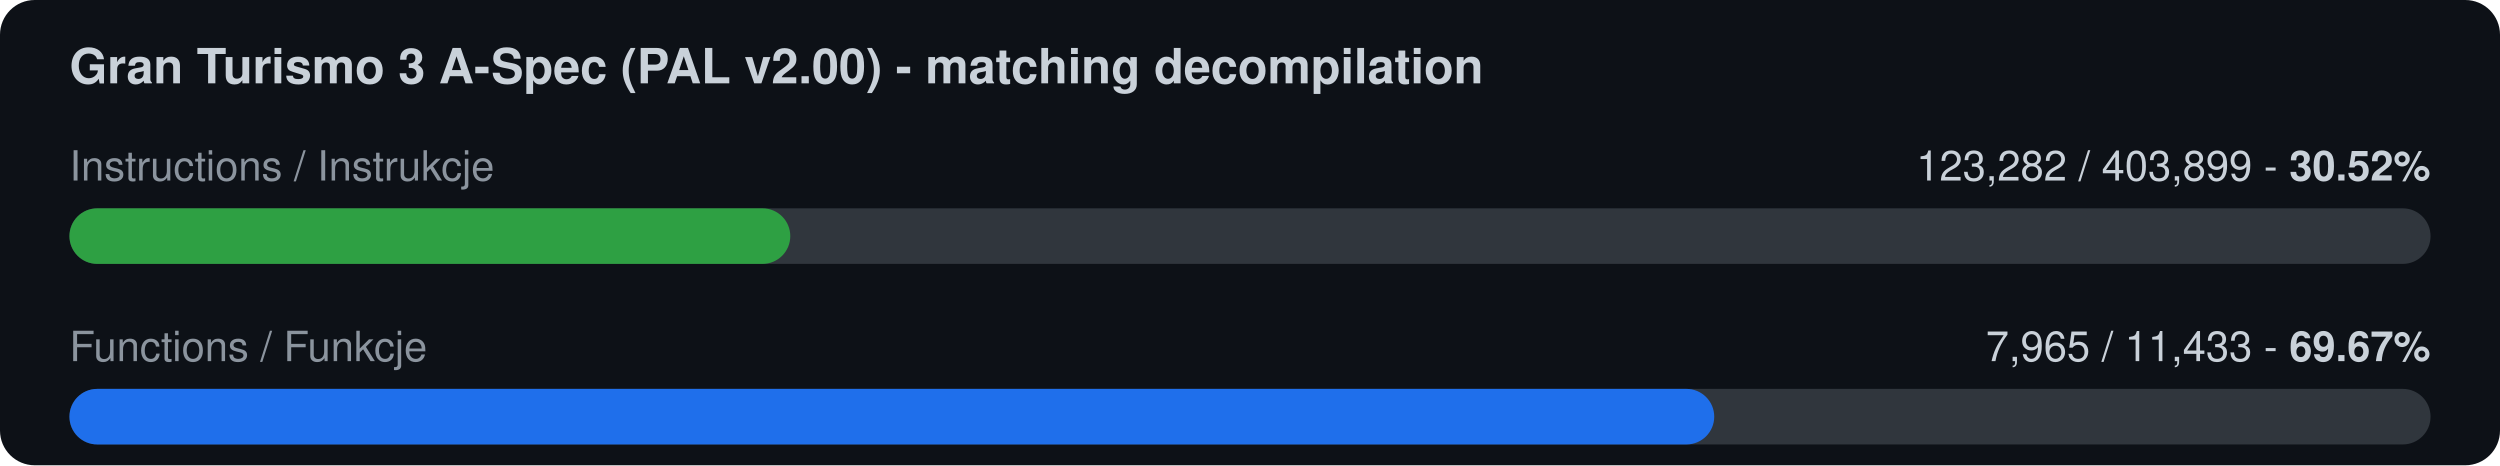
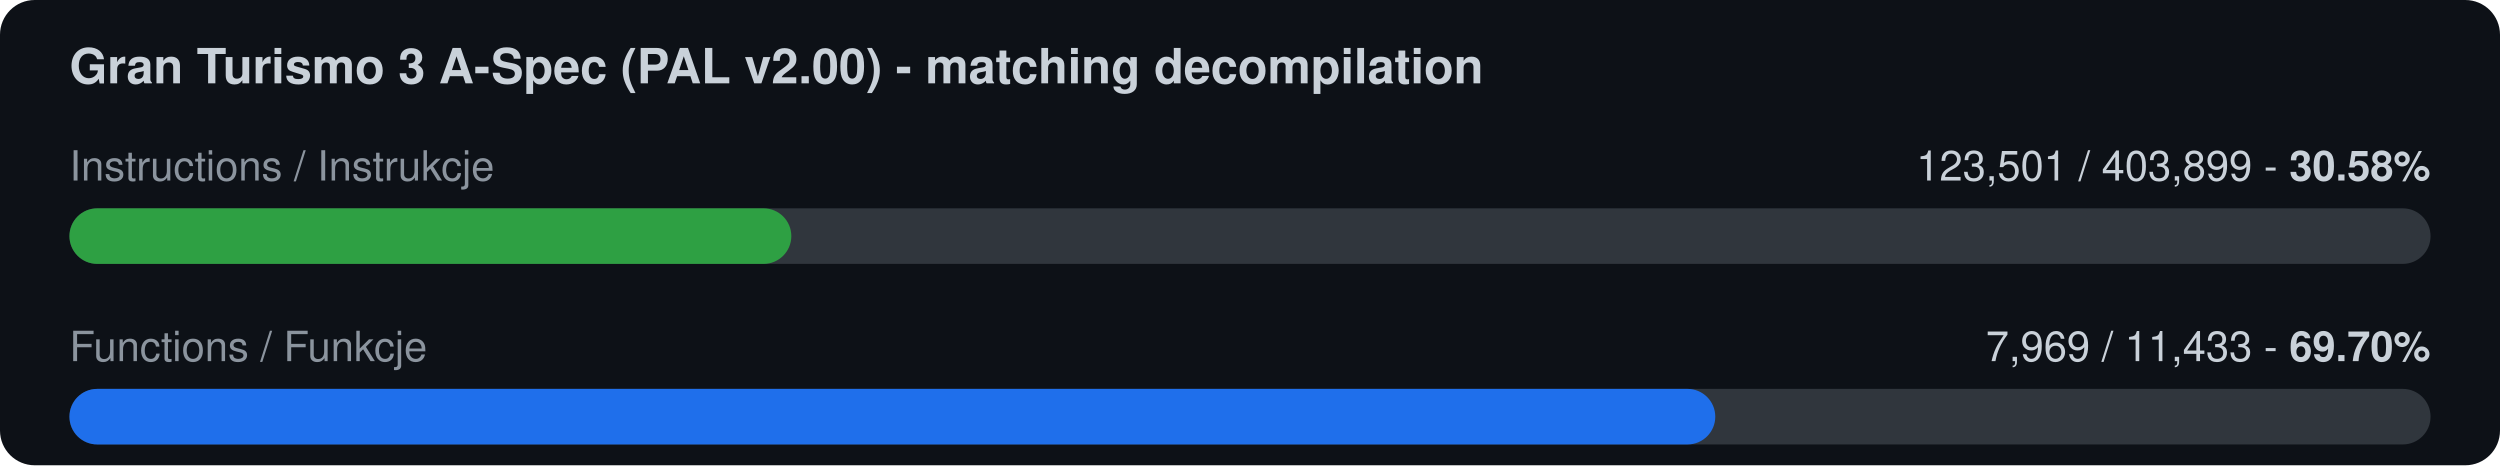
<svg xmlns="http://www.w3.org/2000/svg" width="720" height="134" viewBox="0 0 720 134">
  <rect width="720" height="134" rx="10" fill="#0d1117" />
  <text x="20" y="24" font-family="-apple-system,Segoe UI,Helvetica,Arial,sans-serif" font-size="14" font-weight="600" fill="#c9d1d9">Gran Turismo 3 A-Spec (PAL v2.00) - matching decompilation</text>
  <text x="20" y="52" font-family="-apple-system,Segoe UI,Helvetica,Arial,sans-serif" font-size="12" fill="#8b949e">Instructions / Instrukcje</text>
-   <text x="700" y="52" font-family="-apple-system,Segoe UI,Helvetica,Arial,sans-serif" font-size="12" fill="#c9d1d9" text-anchor="end">123,282 / 403,899  -  <tspan font-weight="700">30.52%</tspan>
+   <text x="700" y="52" font-family="-apple-system,Segoe UI,Helvetica,Arial,sans-serif" font-size="12" fill="#c9d1d9" text-anchor="end">123,501 / 403,899  -  <tspan font-weight="700">30.58%</tspan>
  </text>
  <rect x="20" y="60" width="680" height="16" rx="8" fill="#30363d" />
-   <rect x="20" y="60" width="207.6" height="16" rx="8" fill="#2ea043" />
+   <rect x="20" y="60" width="207.9" height="16" rx="8" fill="#2ea043" />
  <text x="20" y="104" font-family="-apple-system,Segoe UI,Helvetica,Arial,sans-serif" font-size="12" fill="#8b949e">Functions / Funkcje</text>
-   <text x="700" y="104" font-family="-apple-system,Segoe UI,Helvetica,Arial,sans-serif" font-size="12" fill="#c9d1d9" text-anchor="end">7,965 / 11,433  -  <tspan font-weight="700">69.67%</tspan>
+   <text x="700" y="104" font-family="-apple-system,Segoe UI,Helvetica,Arial,sans-serif" font-size="12" fill="#c9d1d9" text-anchor="end">7,969 / 11,433  -  <tspan font-weight="700">69.70%</tspan>
  </text>
  <rect x="20" y="112" width="680" height="16" rx="8" fill="#30363d" />
-   <rect x="20" y="112" width="473.7" height="16" rx="8" fill="#1f6feb" />
+   <rect x="20" y="112" width="474.0" height="16" rx="8" fill="#1f6feb" />
</svg>
